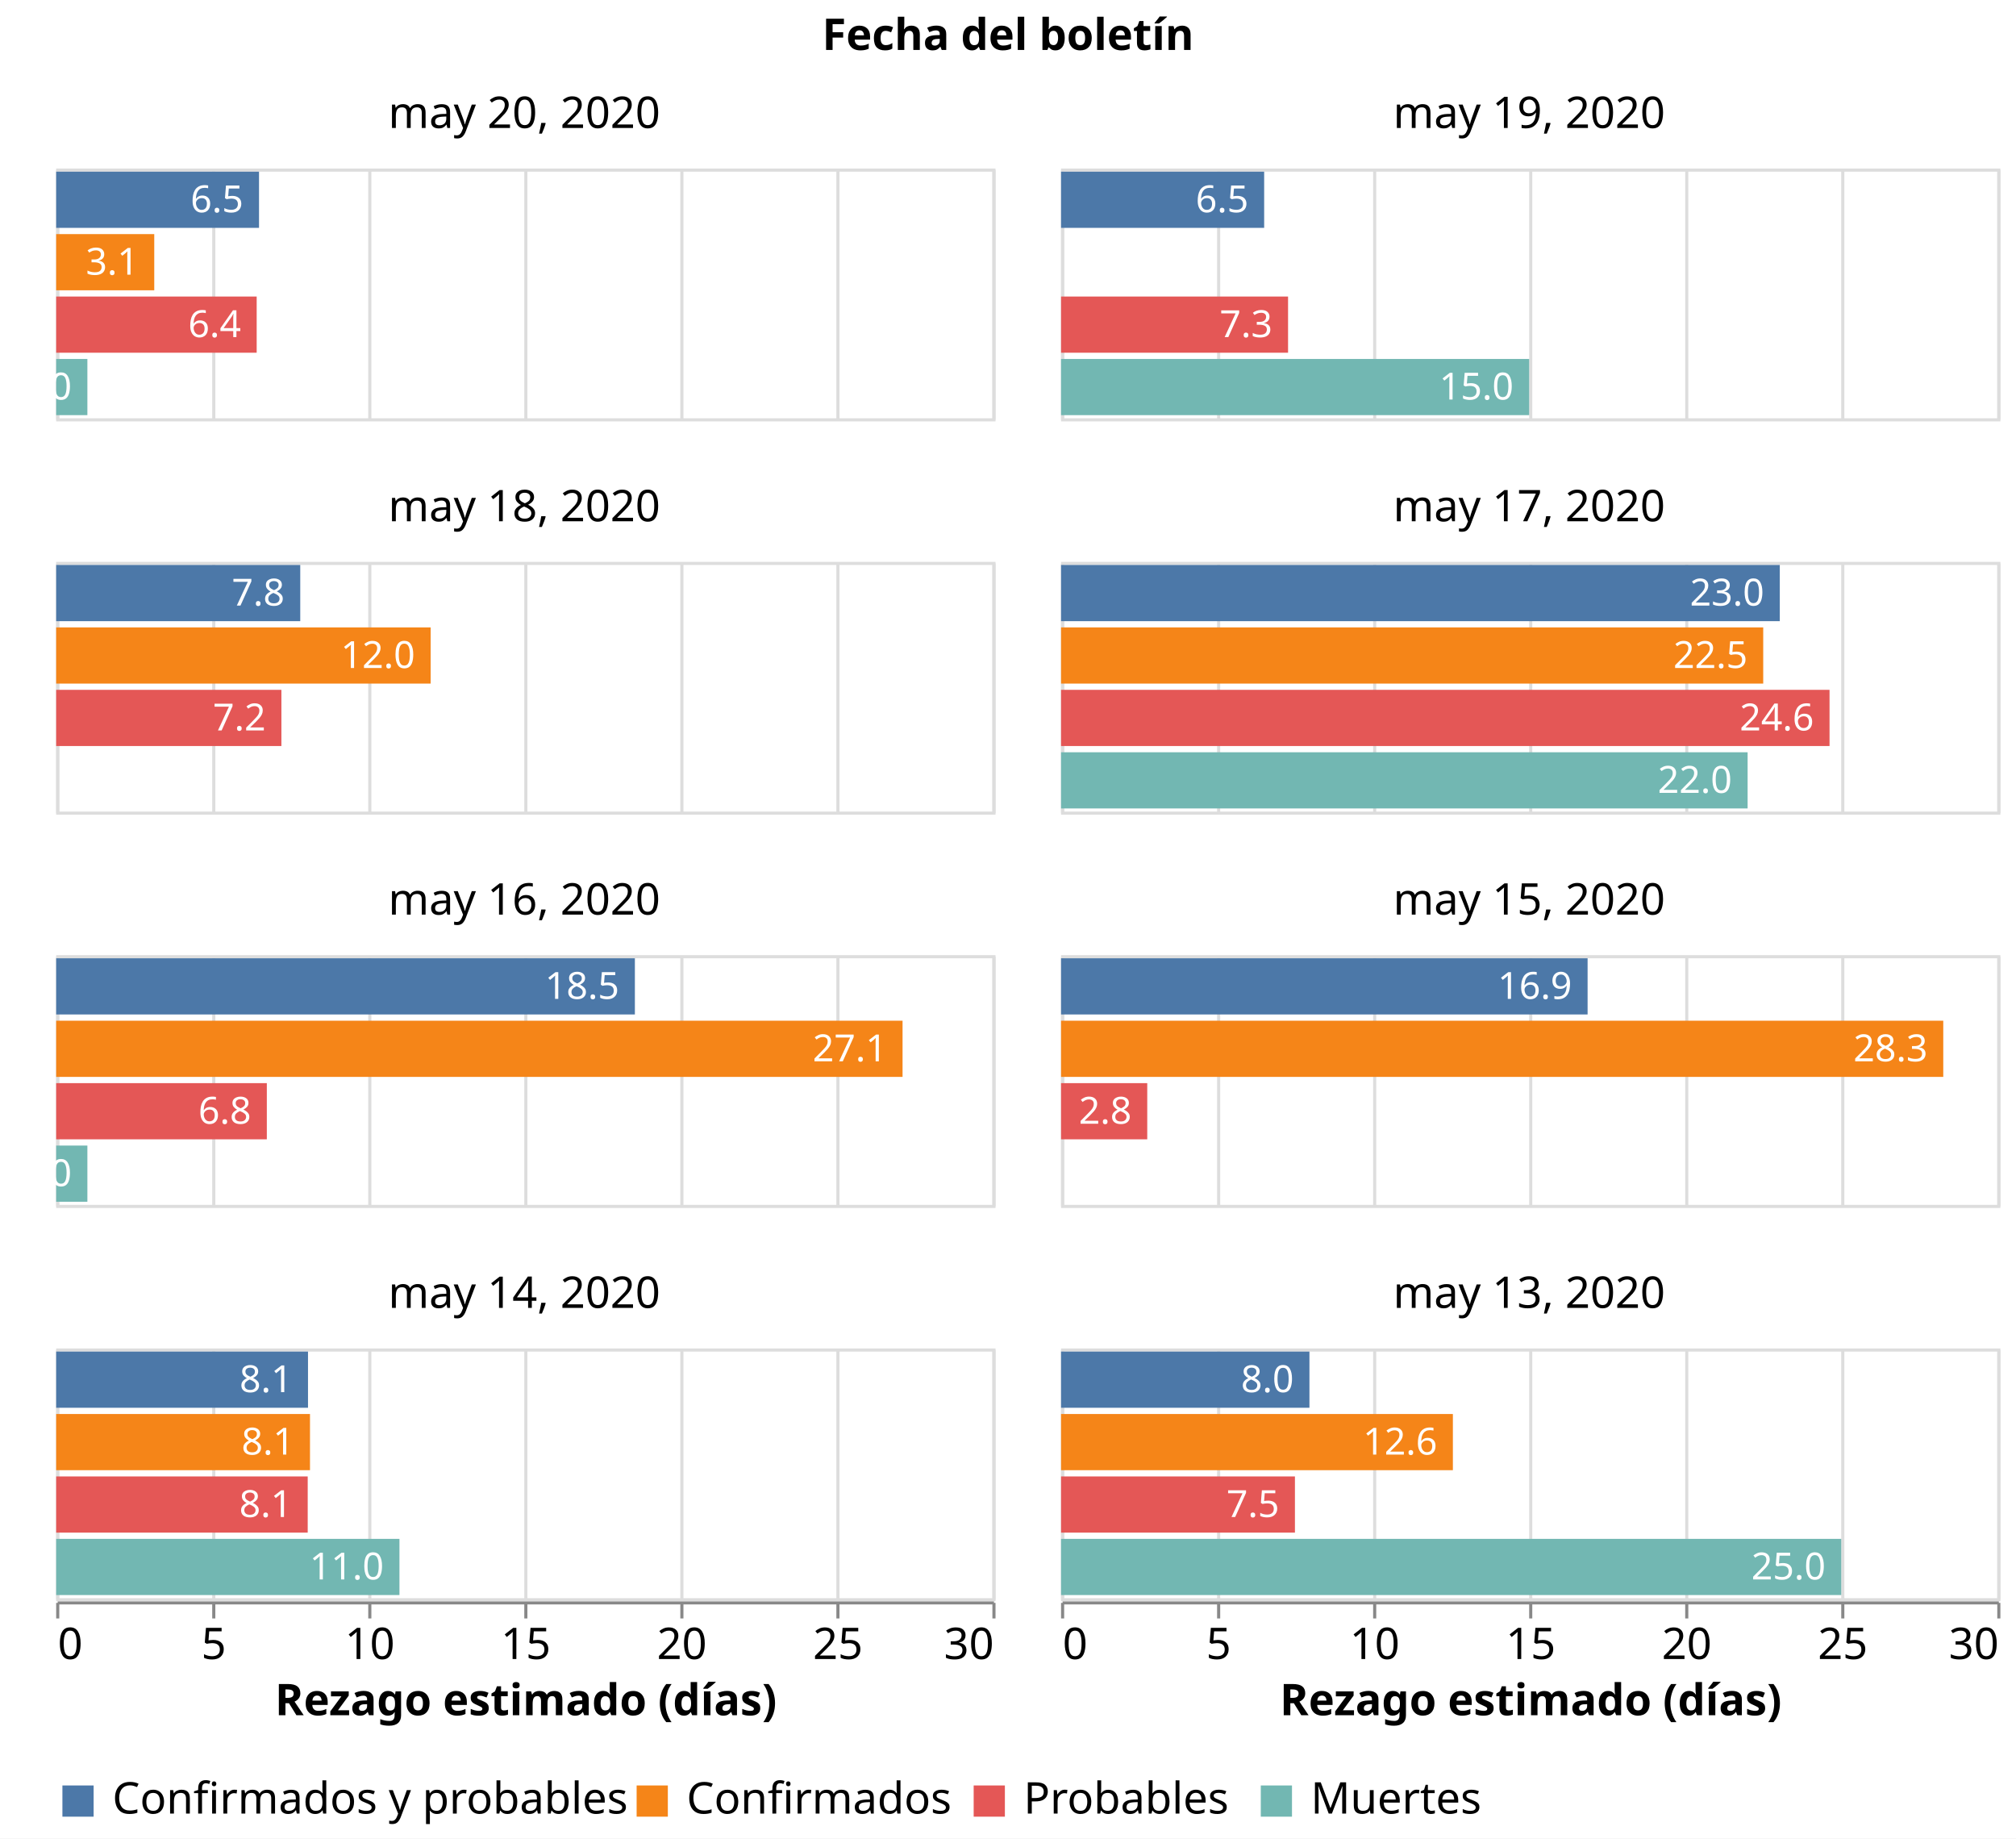
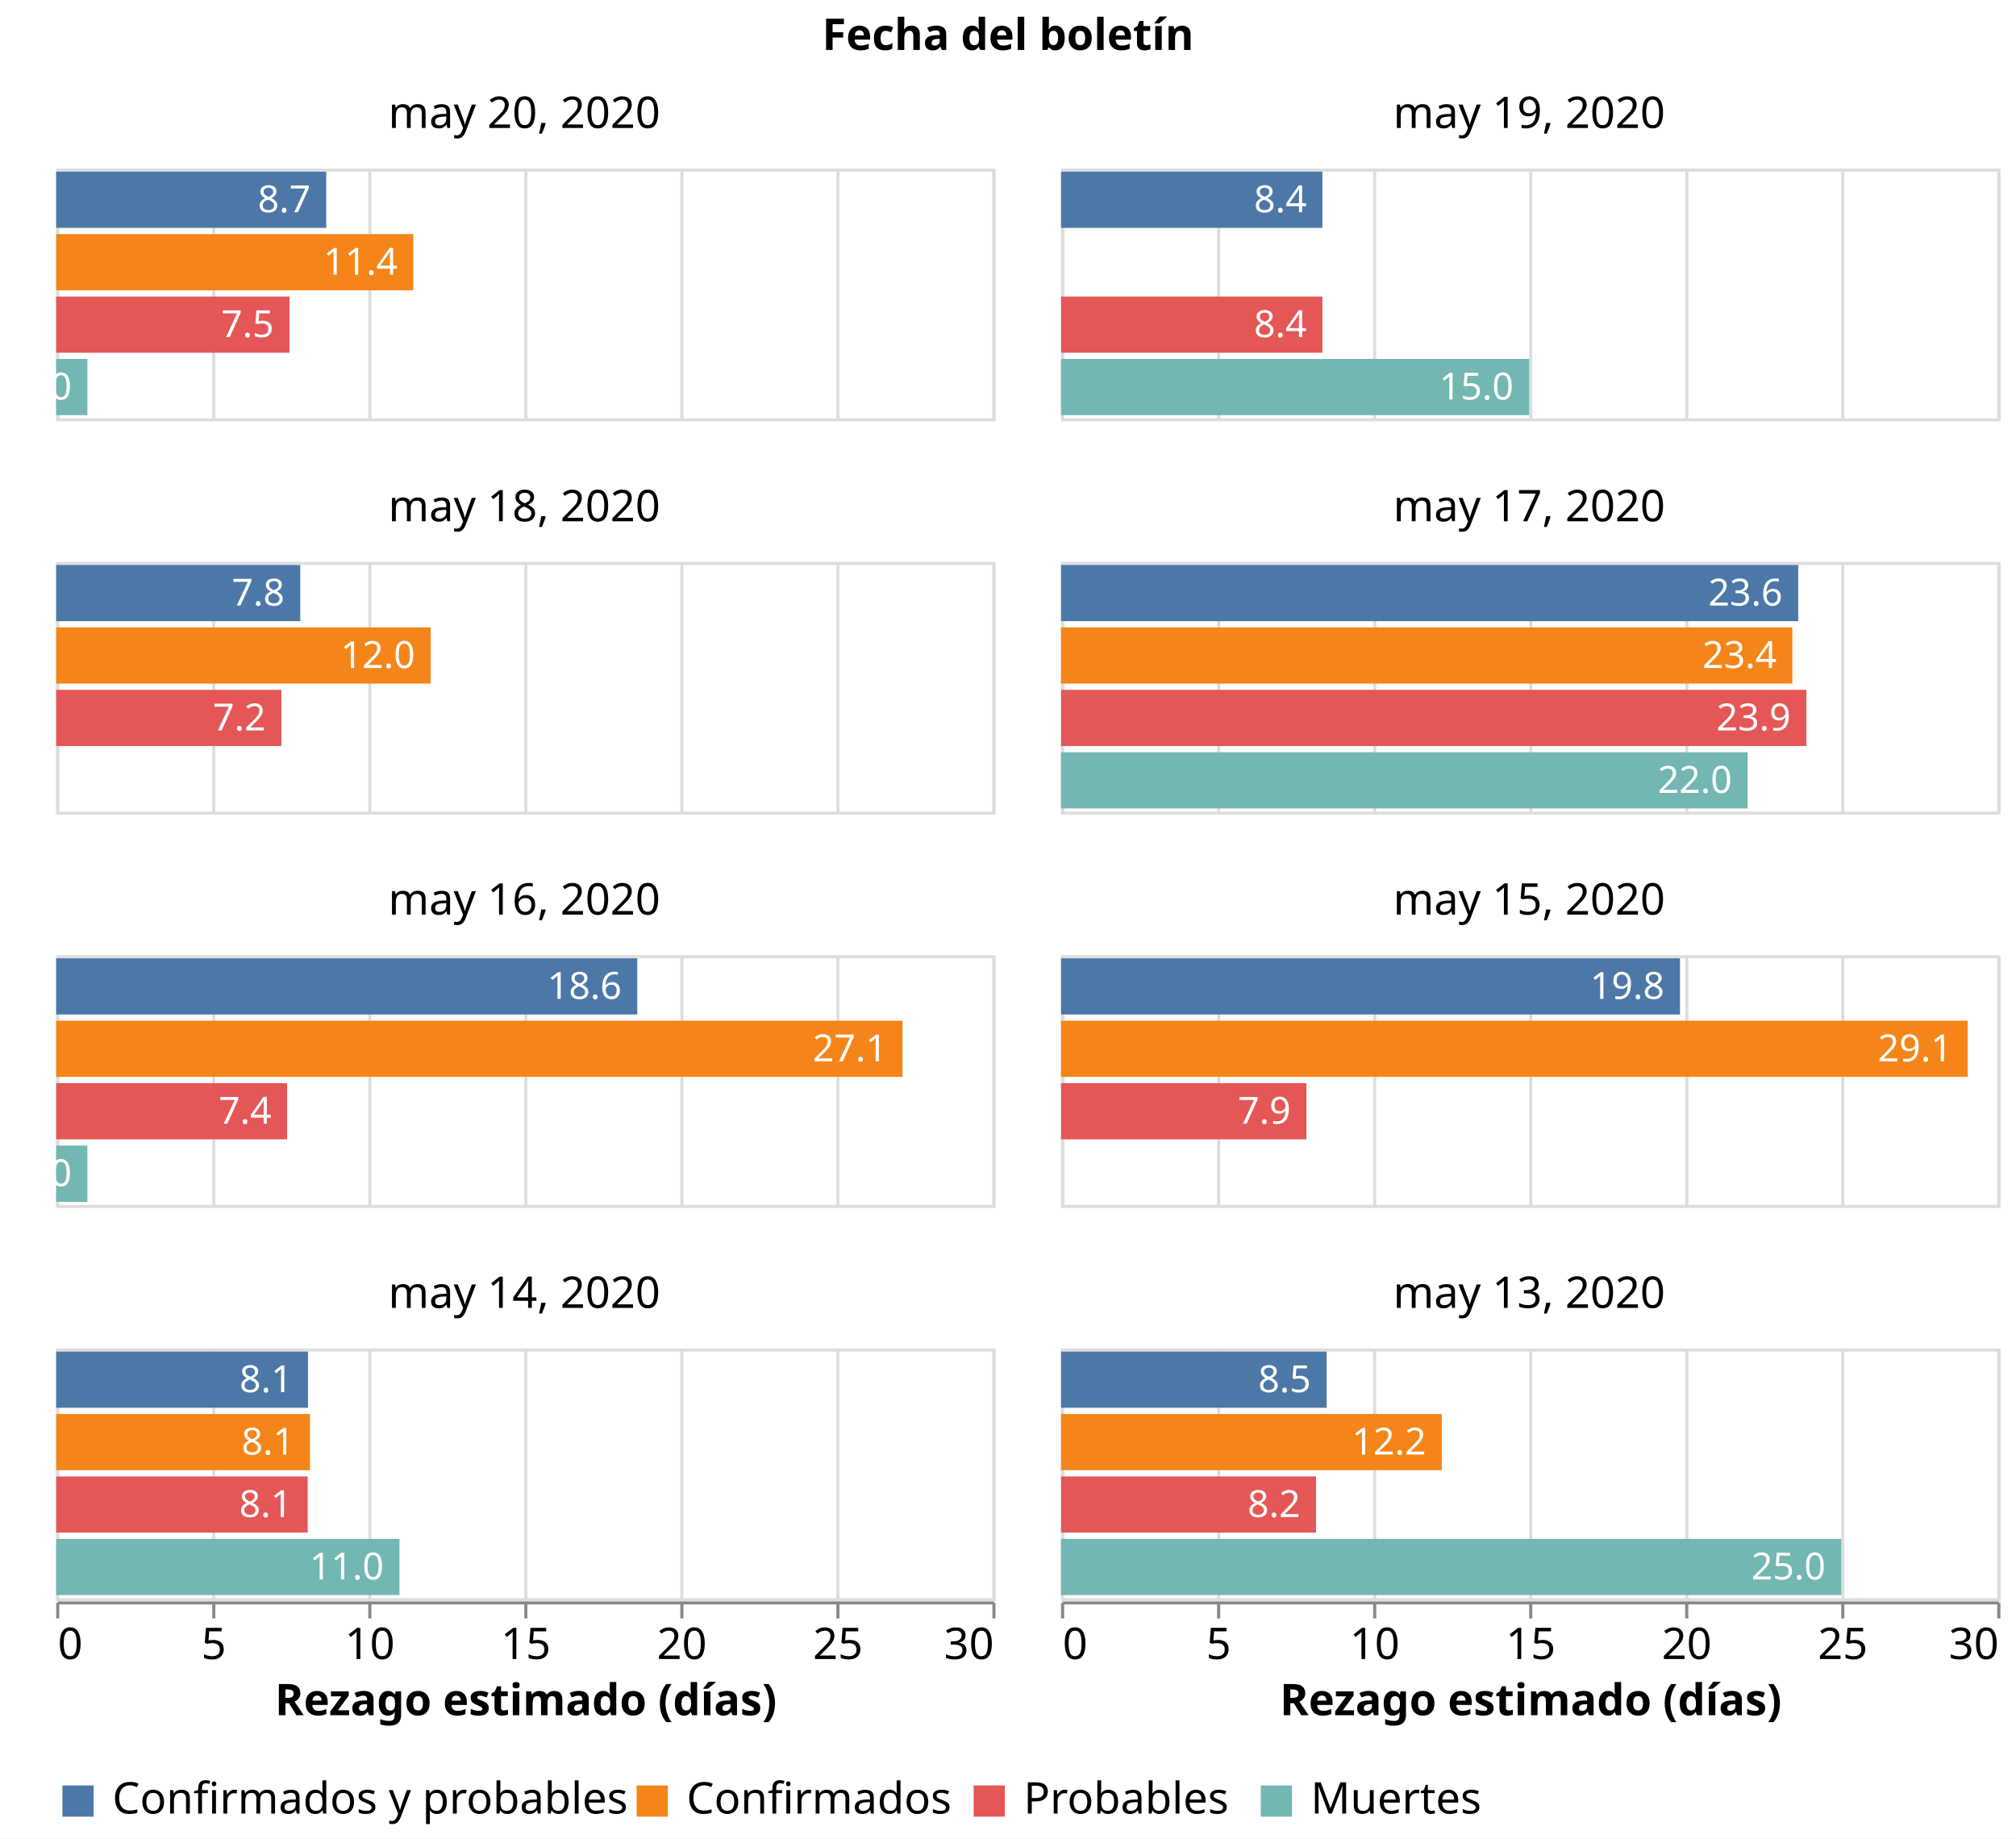
<svg xmlns="http://www.w3.org/2000/svg" class="marks" width="646" height="589" viewBox="0 0 646 589" version="1.1">
  <rect width="646" height="589" style="fill: white;" />
  <g transform="translate(18,54)">
    <g class="mark-group role-frame root">
      <g transform="translate(0,0)">
        <path class="background" d="M0,0h0v0h0Z" style="fill: none;" />
        <g>
          <g class="mark-group role-column-title facet-title">
            <g transform="translate(305,-25)">
              <path class="background" d="M0,0h0v0h0Z" style="fill: none;" />
              <g>
                <g class="mark-group role-title">
                  <g transform="translate(0,-24)">
                    <path class="background" d="M0,0h0v0h0Z" style="pointer-events: none; fill: none;" />
                    <g>
                      <g class="mark-text role-title-text" style="pointer-events: none;">
                        <text text-anchor="middle" transform="translate(0,11)" style="font-family: sans-serif; font-size: 14px; font-weight: bold; fill: #000; opacity: 1;">Fecha del boletín</text>
                      </g>
                    </g>
                    <path class="foreground" d="" style="pointer-events: none; display: none; fill: none;" />
                  </g>
                </g>
              </g>
              <path class="foreground" d="" style="display: none; fill: none;" />
            </g>
          </g>
          <g class="mark-group role-column-footer column_footer">
            <g transform="translate(0,459)">
              <path class="background" d="M0,0h300v0h-300Z" style="fill: none;" />
              <g>
                <g class="mark-group role-axis">
                  <g transform="translate(0.5,0.5)">
                    <path class="background" d="M0,0h0v0h0Z" style="pointer-events: none; fill: none;" />
                    <g>
                      <g class="mark-rule role-axis-tick" style="pointer-events: none;">
                        <line transform="translate(0,0)" x2="0" y2="5" style="fill: none; stroke: #888; stroke-width: 1; opacity: 1;" />
                        <line transform="translate(50,0)" x2="0" y2="5" style="fill: none; stroke: #888; stroke-width: 1; opacity: 1;" />
                        <line transform="translate(100,0)" x2="0" y2="5" style="fill: none; stroke: #888; stroke-width: 1; opacity: 1;" />
                        <line transform="translate(150,0)" x2="0" y2="5" style="fill: none; stroke: #888; stroke-width: 1; opacity: 1;" />
                        <line transform="translate(200,0)" x2="0" y2="5" style="fill: none; stroke: #888; stroke-width: 1; opacity: 1;" />
                        <line transform="translate(250,0)" x2="0" y2="5" style="fill: none; stroke: #888; stroke-width: 1; opacity: 1;" />
                        <line transform="translate(300,0)" x2="0" y2="5" style="fill: none; stroke: #888; stroke-width: 1; opacity: 1;" />
                      </g>
                      <g class="mark-text role-axis-label" style="pointer-events: none;">
                        <text text-anchor="start" transform="translate(0,18)" style="font-family: sans-serif; font-size: 14px; fill: #000; opacity: 1;">0</text>
                        <text text-anchor="middle" transform="translate(50,18)" style="font-family: sans-serif; font-size: 14px; fill: #000; opacity: 1;">5</text>
                        <text text-anchor="middle" transform="translate(100,18)" style="font-family: sans-serif; font-size: 14px; fill: #000; opacity: 1;">10</text>
                        <text text-anchor="middle" transform="translate(150,18)" style="font-family: sans-serif; font-size: 14px; fill: #000; opacity: 1;">15</text>
                        <text text-anchor="middle" transform="translate(200,18)" style="font-family: sans-serif; font-size: 14px; fill: #000; opacity: 1;">20</text>
                        <text text-anchor="middle" transform="translate(250,18)" style="font-family: sans-serif; font-size: 14px; fill: #000; opacity: 1;">25</text>
                        <text text-anchor="end" transform="translate(300,18)" style="font-family: sans-serif; font-size: 14px; fill: #000; opacity: 1;">30</text>
                      </g>
                      <g class="mark-rule role-axis-domain" style="pointer-events: none;">
                        <line transform="translate(0,0)" x2="300" y2="0" style="fill: none; stroke: #888; stroke-width: 1; opacity: 1;" />
                      </g>
                      <g class="mark-text role-axis-title" style="pointer-events: none;">
                        <text text-anchor="middle" transform="translate(150,36)" style="font-family: sans-serif; font-size: 14px; font-weight: bold; fill: #000; opacity: 1;">Rezago estimado (días)</text>
                      </g>
                    </g>
                    <path class="foreground" d="" style="pointer-events: none; display: none; fill: none;" />
                  </g>
                </g>
              </g>
              <path class="foreground" d="" style="display: none; fill: none;" />
            </g>
            <g transform="translate(322,459)">
              <path class="background" d="M0,0h300v0h-300Z" style="fill: none;" />
              <g>
                <g class="mark-group role-axis">
                  <g transform="translate(0.5,0.5)">
                    <path class="background" d="M0,0h0v0h0Z" style="pointer-events: none; fill: none;" />
                    <g>
                      <g class="mark-rule role-axis-tick" style="pointer-events: none;">
                        <line transform="translate(0,0)" x2="0" y2="5" style="fill: none; stroke: #888; stroke-width: 1; opacity: 1;" />
                        <line transform="translate(50,0)" x2="0" y2="5" style="fill: none; stroke: #888; stroke-width: 1; opacity: 1;" />
                        <line transform="translate(100,0)" x2="0" y2="5" style="fill: none; stroke: #888; stroke-width: 1; opacity: 1;" />
                        <line transform="translate(150,0)" x2="0" y2="5" style="fill: none; stroke: #888; stroke-width: 1; opacity: 1;" />
                        <line transform="translate(200,0)" x2="0" y2="5" style="fill: none; stroke: #888; stroke-width: 1; opacity: 1;" />
                        <line transform="translate(250,0)" x2="0" y2="5" style="fill: none; stroke: #888; stroke-width: 1; opacity: 1;" />
                        <line transform="translate(300,0)" x2="0" y2="5" style="fill: none; stroke: #888; stroke-width: 1; opacity: 1;" />
                      </g>
                      <g class="mark-text role-axis-label" style="pointer-events: none;">
                        <text text-anchor="start" transform="translate(0,18)" style="font-family: sans-serif; font-size: 14px; fill: #000; opacity: 1;">0</text>
                        <text text-anchor="middle" transform="translate(50,18)" style="font-family: sans-serif; font-size: 14px; fill: #000; opacity: 1;">5</text>
                        <text text-anchor="middle" transform="translate(100,18)" style="font-family: sans-serif; font-size: 14px; fill: #000; opacity: 1;">10</text>
                        <text text-anchor="middle" transform="translate(150,18)" style="font-family: sans-serif; font-size: 14px; fill: #000; opacity: 1;">15</text>
                        <text text-anchor="middle" transform="translate(200,18)" style="font-family: sans-serif; font-size: 14px; fill: #000; opacity: 1;">20</text>
                        <text text-anchor="middle" transform="translate(250,18)" style="font-family: sans-serif; font-size: 14px; fill: #000; opacity: 1;">25</text>
                        <text text-anchor="end" transform="translate(300,18)" style="font-family: sans-serif; font-size: 14px; fill: #000; opacity: 1;">30</text>
                      </g>
                      <g class="mark-rule role-axis-domain" style="pointer-events: none;">
                        <line transform="translate(0,0)" x2="300" y2="0" style="fill: none; stroke: #888; stroke-width: 1; opacity: 1;" />
                      </g>
                      <g class="mark-text role-axis-title" style="pointer-events: none;">
                        <text text-anchor="middle" transform="translate(150,36)" style="font-family: sans-serif; font-size: 14px; font-weight: bold; fill: #000; opacity: 1;">Rezago estimado (días)</text>
                      </g>
                    </g>
                    <path class="foreground" d="" style="pointer-events: none; display: none; fill: none;" />
                  </g>
                </g>
              </g>
              <path class="foreground" d="" style="display: none; fill: none;" />
            </g>
          </g>
          <g class="mark-group role-scope cell">
            <g transform="translate(0,0)">
              <path class="background" d="M0.5,0.5h300v80h-300Z" style="fill: none; stroke: #ddd;" />
              <g>
                <g class="mark-group role-axis">
                  <g transform="translate(0.5,80.5)">
                    <path class="background" d="M0,0h0v0h0Z" style="pointer-events: none; fill: none;" />
                    <g>
                      <g class="mark-rule role-axis-grid" style="pointer-events: none;">
                        <line transform="translate(0,0)" x2="0" y2="-80" style="fill: none; stroke: #ddd; stroke-width: 1; opacity: 1;" />
                        <line transform="translate(50,0)" x2="0" y2="-80" style="fill: none; stroke: #ddd; stroke-width: 1; opacity: 1;" />
                        <line transform="translate(100,0)" x2="0" y2="-80" style="fill: none; stroke: #ddd; stroke-width: 1; opacity: 1;" />
                        <line transform="translate(150,0)" x2="0" y2="-80" style="fill: none; stroke: #ddd; stroke-width: 1; opacity: 1;" />
                        <line transform="translate(200,0)" x2="0" y2="-80" style="fill: none; stroke: #ddd; stroke-width: 1; opacity: 1;" />
                        <line transform="translate(250,0)" x2="0" y2="-80" style="fill: none; stroke: #ddd; stroke-width: 1; opacity: 1;" />
                        <line transform="translate(300,0)" x2="0" y2="-80" style="fill: none; stroke: #ddd; stroke-width: 1; opacity: 1;" />
                      </g>
                    </g>
                    <path class="foreground" d="" style="pointer-events: none; display: none; fill: none;" />
                  </g>
                </g>
                <g class="mark-rect role-mark child_layer_0_marks">
-                   <path d="M0,1h65v18h-65Z" style="fill: #4c78a8;" />
-                   <path d="M0,21h31.429v18h-31.429Z" style="fill: #f58518;" />
-                   <path d="M0,41h64.25v18h-64.25Z" style="fill: #e45756;" />
+                   <path d="M0,1h86.538v18h-86.538Z" style="fill: #4c78a8;" />
+                   <path d="M0,21h114.444v18h-114.444Z" style="fill: #f58518;" />
+                   <path d="M0,41h74.762v18h-74.762Z" style="fill: #e45756;" />
                  <path d="M0,61h10v18h-10Z" style="fill: #72b7b2;" />
                </g>
                <g class="mark-text role-mark child_layer_1_marks">
-                   <text text-anchor="end" transform="translate(60,14)" style="font-family: sans-serif; font-size: 12px; fill: white;">6.5</text>
-                   <text text-anchor="end" transform="translate(26.42857,34)" style="font-family: sans-serif; font-size: 12px; fill: white;">3.1</text>
-                   <text text-anchor="end" transform="translate(59.25,54)" style="font-family: sans-serif; font-size: 12px; fill: white;">6.4</text>
+                   <text text-anchor="end" transform="translate(81.53846,14)" style="font-family: sans-serif; font-size: 12px; fill: white;">8.7</text>
+                   <text text-anchor="end" transform="translate(109.4444,34)" style="font-family: sans-serif; font-size: 12px; fill: white;">11.4</text>
+                   <text text-anchor="end" transform="translate(69.7619,54)" style="font-family: sans-serif; font-size: 12px; fill: white;">7.5</text>
                  <text text-anchor="end" transform="translate(5,74)" style="font-family: sans-serif; font-size: 12px; fill: white;">1.0</text>
                </g>
                <g class="mark-group role-title">
                  <g transform="translate(150,-24)">
                    <path class="background" d="M0,0h0v0h0Z" style="pointer-events: none; fill: none;" />
                    <g>
                      <g class="mark-text role-title-text" style="pointer-events: none;">
                        <text text-anchor="middle" transform="translate(0,11)" style="font-family: sans-serif; font-size: 14px; fill: #000; opacity: 1;">may 20, 2020</text>
                      </g>
                    </g>
                    <path class="foreground" d="" style="pointer-events: none; display: none; fill: none;" />
                  </g>
                </g>
              </g>
              <path class="foreground" d="" style="display: none; fill: none;" />
            </g>
            <g transform="translate(322,0)">
              <path class="background" d="M0.5,0.5h300v80h-300Z" style="fill: none; stroke: #ddd;" />
              <g>
                <g class="mark-group role-axis">
                  <g transform="translate(0.5,80.5)">
                    <path class="background" d="M0,0h0v0h0Z" style="pointer-events: none; fill: none;" />
                    <g>
                      <g class="mark-rule role-axis-grid" style="pointer-events: none;">
                        <line transform="translate(0,0)" x2="0" y2="-80" style="fill: none; stroke: #ddd; stroke-width: 1; opacity: 1;" />
                        <line transform="translate(50,0)" x2="0" y2="-80" style="fill: none; stroke: #ddd; stroke-width: 1; opacity: 1;" />
                        <line transform="translate(100,0)" x2="0" y2="-80" style="fill: none; stroke: #ddd; stroke-width: 1; opacity: 1;" />
                        <line transform="translate(150,0)" x2="0" y2="-80" style="fill: none; stroke: #ddd; stroke-width: 1; opacity: 1;" />
                        <line transform="translate(200,0)" x2="0" y2="-80" style="fill: none; stroke: #ddd; stroke-width: 1; opacity: 1;" />
                        <line transform="translate(250,0)" x2="0" y2="-80" style="fill: none; stroke: #ddd; stroke-width: 1; opacity: 1;" />
                        <line transform="translate(300,0)" x2="0" y2="-80" style="fill: none; stroke: #ddd; stroke-width: 1; opacity: 1;" />
                      </g>
                    </g>
                    <path class="foreground" d="" style="pointer-events: none; display: none; fill: none;" />
                  </g>
                </g>
                <g class="mark-rect role-mark child_layer_0_marks">
-                   <path d="M0,1h65.082v18h-65.082Z" style="fill: #4c78a8;" />
-                   <path d="M0,41h72.742v18h-72.742Z" style="fill: #e45756;" />
+                   <path d="M0,1h83.75v18h-83.75Z" style="fill: #4c78a8;" />
+                   <path d="M0,41h83.75v18h-83.75Z" style="fill: #e45756;" />
                  <path d="M0,61h150v18h-150Z" style="fill: #72b7b2;" />
                </g>
                <g class="mark-text role-mark child_layer_1_marks">
-                   <text text-anchor="end" transform="translate(60.08197,14)" style="font-family: sans-serif; font-size: 12px; fill: white;">6.5</text>
-                   <text text-anchor="end" transform="translate(67.74194,54)" style="font-family: sans-serif; font-size: 12px; fill: white;">7.3</text>
+                   <text text-anchor="end" transform="translate(78.75,14)" style="font-family: sans-serif; font-size: 12px; fill: white;">8.4</text>
+                   <text text-anchor="end" transform="translate(78.75,54)" style="font-family: sans-serif; font-size: 12px; fill: white;">8.4</text>
                  <text text-anchor="end" transform="translate(145,74)" style="font-family: sans-serif; font-size: 12px; fill: white;">15.0</text>
                </g>
                <g class="mark-group role-title">
                  <g transform="translate(150,-24)">
                    <path class="background" d="M0,0h0v0h0Z" style="pointer-events: none; fill: none;" />
                    <g>
                      <g class="mark-text role-title-text" style="pointer-events: none;">
                        <text text-anchor="middle" transform="translate(0,11)" style="font-family: sans-serif; font-size: 14px; fill: #000; opacity: 1;">may 19, 2020</text>
                      </g>
                    </g>
                    <path class="foreground" d="" style="pointer-events: none; display: none; fill: none;" />
                  </g>
                </g>
              </g>
              <path class="foreground" d="" style="display: none; fill: none;" />
            </g>
            <g transform="translate(0,126)">
              <path class="background" d="M0.5,0.5h300v80h-300Z" style="fill: none; stroke: #ddd;" />
              <g>
                <g class="mark-group role-axis">
                  <g transform="translate(0.5,80.5)">
                    <path class="background" d="M0,0h0v0h0Z" style="pointer-events: none; fill: none;" />
                    <g>
                      <g class="mark-rule role-axis-grid" style="pointer-events: none;">
                        <line transform="translate(0,0)" x2="0" y2="-80" style="fill: none; stroke: #ddd; stroke-width: 1; opacity: 1;" />
                        <line transform="translate(50,0)" x2="0" y2="-80" style="fill: none; stroke: #ddd; stroke-width: 1; opacity: 1;" />
                        <line transform="translate(100,0)" x2="0" y2="-80" style="fill: none; stroke: #ddd; stroke-width: 1; opacity: 1;" />
                        <line transform="translate(150,0)" x2="0" y2="-80" style="fill: none; stroke: #ddd; stroke-width: 1; opacity: 1;" />
                        <line transform="translate(200,0)" x2="0" y2="-80" style="fill: none; stroke: #ddd; stroke-width: 1; opacity: 1;" />
                        <line transform="translate(250,0)" x2="0" y2="-80" style="fill: none; stroke: #ddd; stroke-width: 1; opacity: 1;" />
                        <line transform="translate(300,0)" x2="0" y2="-80" style="fill: none; stroke: #ddd; stroke-width: 1; opacity: 1;" />
                      </g>
                    </g>
                    <path class="foreground" d="" style="pointer-events: none; display: none; fill: none;" />
                  </g>
                </g>
                <g class="mark-rect role-mark child_layer_0_marks">
                  <path d="M0,1h78.211v18h-78.211Z" style="fill: #4c78a8;" />
                  <path d="M0,21h120v18h-120Z" style="fill: #f58518;" />
                  <path d="M0,41h72.169v18h-72.169Z" style="fill: #e45756;" />
                </g>
                <g class="mark-text role-mark child_layer_1_marks">
                  <text text-anchor="end" transform="translate(73.21053,14)" style="font-family: sans-serif; font-size: 12px; fill: white;">7.8</text>
                  <text text-anchor="end" transform="translate(115,34)" style="font-family: sans-serif; font-size: 12px; fill: white;">12.0</text>
                  <text text-anchor="end" transform="translate(67.16867,54)" style="font-family: sans-serif; font-size: 12px; fill: white;">7.2</text>
                </g>
                <g class="mark-group role-title">
                  <g transform="translate(150,-24)">
                    <path class="background" d="M0,0h0v0h0Z" style="pointer-events: none; fill: none;" />
                    <g>
                      <g class="mark-text role-title-text" style="pointer-events: none;">
                        <text text-anchor="middle" transform="translate(0,11)" style="font-family: sans-serif; font-size: 14px; fill: #000; opacity: 1;">may 18, 2020</text>
                      </g>
                    </g>
                    <path class="foreground" d="" style="pointer-events: none; display: none; fill: none;" />
                  </g>
                </g>
              </g>
              <path class="foreground" d="" style="display: none; fill: none;" />
            </g>
            <g transform="translate(322,126)">
              <path class="background" d="M0.5,0.5h300v80h-300Z" style="fill: none; stroke: #ddd;" />
              <g>
                <g class="mark-group role-axis">
                  <g transform="translate(0.5,80.5)">
                    <path class="background" d="M0,0h0v0h0Z" style="pointer-events: none; fill: none;" />
                    <g>
                      <g class="mark-rule role-axis-grid" style="pointer-events: none;">
                        <line transform="translate(0,0)" x2="0" y2="-80" style="fill: none; stroke: #ddd; stroke-width: 1; opacity: 1;" />
                        <line transform="translate(50,0)" x2="0" y2="-80" style="fill: none; stroke: #ddd; stroke-width: 1; opacity: 1;" />
                        <line transform="translate(100,0)" x2="0" y2="-80" style="fill: none; stroke: #ddd; stroke-width: 1; opacity: 1;" />
                        <line transform="translate(150,0)" x2="0" y2="-80" style="fill: none; stroke: #ddd; stroke-width: 1; opacity: 1;" />
                        <line transform="translate(200,0)" x2="0" y2="-80" style="fill: none; stroke: #ddd; stroke-width: 1; opacity: 1;" />
                        <line transform="translate(250,0)" x2="0" y2="-80" style="fill: none; stroke: #ddd; stroke-width: 1; opacity: 1;" />
                        <line transform="translate(300,0)" x2="0" y2="-80" style="fill: none; stroke: #ddd; stroke-width: 1; opacity: 1;" />
                      </g>
                    </g>
                    <path class="foreground" d="" style="pointer-events: none; display: none; fill: none;" />
                  </g>
                </g>
                <g class="mark-rect role-mark child_layer_0_marks">
-                   <path d="M0,1h230.312v18h-230.312Z" style="fill: #4c78a8;" />
-                   <path d="M0,21h225v18h-225Z" style="fill: #f58518;" />
-                   <path d="M0,41h246.25v18h-246.25Z" style="fill: #e45756;" />
+                   <path d="M0,1h236.212v18h-236.212Z" style="fill: #4c78a8;" />
+                   <path d="M0,21h234.314v18h-234.314Z" style="fill: #f58518;" />
+                   <path d="M0,41h238.824v18h-238.824Z" style="fill: #e45756;" />
                  <path d="M0,61h220v18h-220Z" style="fill: #72b7b2;" />
                </g>
                <g class="mark-text role-mark child_layer_1_marks">
-                   <text text-anchor="end" transform="translate(225.3125,14)" style="font-family: sans-serif; font-size: 12px; fill: white;">23.0</text>
-                   <text text-anchor="end" transform="translate(220,34)" style="font-family: sans-serif; font-size: 12px; fill: white;">22.5</text>
-                   <text text-anchor="end" transform="translate(241.25,54)" style="font-family: sans-serif; font-size: 12px; fill: white;">24.6</text>
+                   <text text-anchor="end" transform="translate(231.2121,14)" style="font-family: sans-serif; font-size: 12px; fill: white;">23.6</text>
+                   <text text-anchor="end" transform="translate(229.3137,34)" style="font-family: sans-serif; font-size: 12px; fill: white;">23.4</text>
+                   <text text-anchor="end" transform="translate(233.8235,54)" style="font-family: sans-serif; font-size: 12px; fill: white;">23.9</text>
                  <text text-anchor="end" transform="translate(215,74)" style="font-family: sans-serif; font-size: 12px; fill: white;">22.0</text>
                </g>
                <g class="mark-group role-title">
                  <g transform="translate(150,-24)">
                    <path class="background" d="M0,0h0v0h0Z" style="pointer-events: none; fill: none;" />
                    <g>
                      <g class="mark-text role-title-text" style="pointer-events: none;">
                        <text text-anchor="middle" transform="translate(0,11)" style="font-family: sans-serif; font-size: 14px; fill: #000; opacity: 1;">may 17, 2020</text>
                      </g>
                    </g>
                    <path class="foreground" d="" style="pointer-events: none; display: none; fill: none;" />
                  </g>
                </g>
              </g>
              <path class="foreground" d="" style="display: none; fill: none;" />
            </g>
            <g transform="translate(0,252)">
              <path class="background" d="M0.5,0.5h300v80h-300Z" style="fill: none; stroke: #ddd;" />
              <g>
                <g class="mark-group role-axis">
                  <g transform="translate(0.5,80.5)">
                    <path class="background" d="M0,0h0v0h0Z" style="pointer-events: none; fill: none;" />
                    <g>
                      <g class="mark-rule role-axis-grid" style="pointer-events: none;">
                        <line transform="translate(0,0)" x2="0" y2="-80" style="fill: none; stroke: #ddd; stroke-width: 1; opacity: 1;" />
                        <line transform="translate(50,0)" x2="0" y2="-80" style="fill: none; stroke: #ddd; stroke-width: 1; opacity: 1;" />
                        <line transform="translate(100,0)" x2="0" y2="-80" style="fill: none; stroke: #ddd; stroke-width: 1; opacity: 1;" />
                        <line transform="translate(150,0)" x2="0" y2="-80" style="fill: none; stroke: #ddd; stroke-width: 1; opacity: 1;" />
                        <line transform="translate(200,0)" x2="0" y2="-80" style="fill: none; stroke: #ddd; stroke-width: 1; opacity: 1;" />
                        <line transform="translate(250,0)" x2="0" y2="-80" style="fill: none; stroke: #ddd; stroke-width: 1; opacity: 1;" />
                        <line transform="translate(300,0)" x2="0" y2="-80" style="fill: none; stroke: #ddd; stroke-width: 1; opacity: 1;" />
                      </g>
                    </g>
                    <path class="foreground" d="" style="pointer-events: none; display: none; fill: none;" />
                  </g>
                </g>
                <g class="mark-rect role-mark child_layer_0_marks">
-                   <path d="M0,1h185.439v18h-185.439Z" style="fill: #4c78a8;" />
+                   <path d="M0,1h186.207v18h-186.207Z" style="fill: #4c78a8;" />
                  <path d="M0,21h271.212v18h-271.212Z" style="fill: #f58518;" />
-                   <path d="M0,41h67.5v18h-67.5Z" style="fill: #e45756;" />
+                   <path d="M0,41h74v18h-74Z" style="fill: #e45756;" />
                  <path d="M0,61h10v18h-10Z" style="fill: #72b7b2;" />
                </g>
                <g class="mark-text role-mark child_layer_1_marks">
-                   <text text-anchor="end" transform="translate(180.4386,14)" style="font-family: sans-serif; font-size: 12px; fill: white;">18.5</text>
+                   <text text-anchor="end" transform="translate(181.2069,14)" style="font-family: sans-serif; font-size: 12px; fill: white;">18.6</text>
                  <text text-anchor="end" transform="translate(266.2121,34)" style="font-family: sans-serif; font-size: 12px; fill: white;">27.1</text>
-                   <text text-anchor="end" transform="translate(62.5,54)" style="font-family: sans-serif; font-size: 12px; fill: white;">6.8</text>
+                   <text text-anchor="end" transform="translate(69,54)" style="font-family: sans-serif; font-size: 12px; fill: white;">7.4</text>
                  <text text-anchor="end" transform="translate(5,74)" style="font-family: sans-serif; font-size: 12px; fill: white;">1.0</text>
                </g>
                <g class="mark-group role-title">
                  <g transform="translate(150,-24)">
                    <path class="background" d="M0,0h0v0h0Z" style="pointer-events: none; fill: none;" />
                    <g>
                      <g class="mark-text role-title-text" style="pointer-events: none;">
                        <text text-anchor="middle" transform="translate(0,11)" style="font-family: sans-serif; font-size: 14px; fill: #000; opacity: 1;">may 16, 2020</text>
                      </g>
                    </g>
                    <path class="foreground" d="" style="pointer-events: none; display: none; fill: none;" />
                  </g>
                </g>
              </g>
              <path class="foreground" d="" style="display: none; fill: none;" />
            </g>
            <g transform="translate(322,252)">
              <path class="background" d="M0.5,0.5h300v80h-300Z" style="fill: none; stroke: #ddd;" />
              <g>
                <g class="mark-group role-axis">
                  <g transform="translate(0.5,80.5)">
                    <path class="background" d="M0,0h0v0h0Z" style="pointer-events: none; fill: none;" />
                    <g>
                      <g class="mark-rule role-axis-grid" style="pointer-events: none;">
                        <line transform="translate(0,0)" x2="0" y2="-80" style="fill: none; stroke: #ddd; stroke-width: 1; opacity: 1;" />
                        <line transform="translate(50,0)" x2="0" y2="-80" style="fill: none; stroke: #ddd; stroke-width: 1; opacity: 1;" />
                        <line transform="translate(100,0)" x2="0" y2="-80" style="fill: none; stroke: #ddd; stroke-width: 1; opacity: 1;" />
                        <line transform="translate(150,0)" x2="0" y2="-80" style="fill: none; stroke: #ddd; stroke-width: 1; opacity: 1;" />
                        <line transform="translate(200,0)" x2="0" y2="-80" style="fill: none; stroke: #ddd; stroke-width: 1; opacity: 1;" />
                        <line transform="translate(250,0)" x2="0" y2="-80" style="fill: none; stroke: #ddd; stroke-width: 1; opacity: 1;" />
                        <line transform="translate(300,0)" x2="0" y2="-80" style="fill: none; stroke: #ddd; stroke-width: 1; opacity: 1;" />
                      </g>
                    </g>
                    <path class="foreground" d="" style="pointer-events: none; display: none; fill: none;" />
                  </g>
                </g>
                <g class="mark-rect role-mark child_layer_0_marks">
-                   <path d="M0,1h168.723v18h-168.723Z" style="fill: #4c78a8;" />
-                   <path d="M0,21h282.692v18h-282.692Z" style="fill: #f58518;" />
-                   <path d="M0,41h27.619v18h-27.619Z" style="fill: #e45756;" />
-                 </g>
-                 <g class="mark-text role-mark child_layer_1_marks">
-                   <text text-anchor="end" transform="translate(163.7234,14)" style="font-family: sans-serif; font-size: 12px; fill: white;">16.9</text>
-                   <text text-anchor="end" transform="translate(277.6923,34)" style="font-family: sans-serif; font-size: 12px; fill: white;">28.3</text>
-                   <text text-anchor="end" transform="translate(22.61905,54)" style="font-family: sans-serif; font-size: 12px; fill: white;">2.8</text>
+                   <path d="M0,1h198.333v18h-198.333Z" style="fill: #4c78a8;" />
+                   <path d="M0,21h290.526v18h-290.526Z" style="fill: #f58518;" />
+                   <path d="M0,41h78.621v18h-78.621Z" style="fill: #e45756;" />
+                 </g>
+                 <g class="mark-text role-mark child_layer_1_marks">
+                   <text text-anchor="end" transform="translate(193.3333,14)" style="font-family: sans-serif; font-size: 12px; fill: white;">19.8</text>
+                   <text text-anchor="end" transform="translate(285.5263,34)" style="font-family: sans-serif; font-size: 12px; fill: white;">29.1</text>
+                   <text text-anchor="end" transform="translate(73.62069,54)" style="font-family: sans-serif; font-size: 12px; fill: white;">7.9</text>
                </g>
                <g class="mark-group role-title">
                  <g transform="translate(150,-24)">
                    <path class="background" d="M0,0h0v0h0Z" style="pointer-events: none; fill: none;" />
                    <g>
                      <g class="mark-text role-title-text" style="pointer-events: none;">
                        <text text-anchor="middle" transform="translate(0,11)" style="font-family: sans-serif; font-size: 14px; fill: #000; opacity: 1;">may 15, 2020</text>
                      </g>
                    </g>
                    <path class="foreground" d="" style="pointer-events: none; display: none; fill: none;" />
                  </g>
                </g>
              </g>
              <path class="foreground" d="" style="display: none; fill: none;" />
            </g>
            <g transform="translate(0,378)">
              <path class="background" d="M0.5,0.5h300v80h-300Z" style="fill: none; stroke: #ddd;" />
              <g>
                <g class="mark-group role-axis">
                  <g transform="translate(0.5,80.5)">
                    <path class="background" d="M0,0h0v0h0Z" style="pointer-events: none; fill: none;" />
                    <g>
                      <g class="mark-rule role-axis-grid" style="pointer-events: none;">
                        <line transform="translate(0,0)" x2="0" y2="-80" style="fill: none; stroke: #ddd; stroke-width: 1; opacity: 1;" />
                        <line transform="translate(50,0)" x2="0" y2="-80" style="fill: none; stroke: #ddd; stroke-width: 1; opacity: 1;" />
                        <line transform="translate(100,0)" x2="0" y2="-80" style="fill: none; stroke: #ddd; stroke-width: 1; opacity: 1;" />
                        <line transform="translate(150,0)" x2="0" y2="-80" style="fill: none; stroke: #ddd; stroke-width: 1; opacity: 1;" />
                        <line transform="translate(200,0)" x2="0" y2="-80" style="fill: none; stroke: #ddd; stroke-width: 1; opacity: 1;" />
                        <line transform="translate(250,0)" x2="0" y2="-80" style="fill: none; stroke: #ddd; stroke-width: 1; opacity: 1;" />
                        <line transform="translate(300,0)" x2="0" y2="-80" style="fill: none; stroke: #ddd; stroke-width: 1; opacity: 1;" />
                      </g>
                    </g>
                    <path class="foreground" d="" style="pointer-events: none; display: none; fill: none;" />
                  </g>
                </g>
                <g class="mark-rect role-mark child_layer_0_marks">
                  <path d="M0,1h80.696v18h-80.696Z" style="fill: #4c78a8;" />
                  <path d="M0,21h81.333v18h-81.333Z" style="fill: #f58518;" />
                  <path d="M0,41h80.6v18h-80.6Z" style="fill: #e45756;" />
                  <path d="M0,61h110v18h-110Z" style="fill: #72b7b2;" />
                </g>
                <g class="mark-text role-mark child_layer_1_marks">
                  <text text-anchor="end" transform="translate(75.69565,14)" style="font-family: sans-serif; font-size: 12px; fill: white;">8.1</text>
                  <text text-anchor="end" transform="translate(76.33333,34)" style="font-family: sans-serif; font-size: 12px; fill: white;">8.1</text>
                  <text text-anchor="end" transform="translate(75.6,54)" style="font-family: sans-serif; font-size: 12px; fill: white;">8.1</text>
                  <text text-anchor="end" transform="translate(105,74)" style="font-family: sans-serif; font-size: 12px; fill: white;">11.0</text>
                </g>
                <g class="mark-group role-title">
                  <g transform="translate(150,-24)">
                    <path class="background" d="M0,0h0v0h0Z" style="pointer-events: none; fill: none;" />
                    <g>
                      <g class="mark-text role-title-text" style="pointer-events: none;">
                        <text text-anchor="middle" transform="translate(0,11)" style="font-family: sans-serif; font-size: 14px; fill: #000; opacity: 1;">may 14, 2020</text>
                      </g>
                    </g>
                    <path class="foreground" d="" style="pointer-events: none; display: none; fill: none;" />
                  </g>
                </g>
              </g>
              <path class="foreground" d="" style="display: none; fill: none;" />
            </g>
            <g transform="translate(322,378)">
              <path class="background" d="M0.5,0.5h300v80h-300Z" style="fill: none; stroke: #ddd;" />
              <g>
                <g class="mark-group role-axis">
                  <g transform="translate(0.5,80.5)">
                    <path class="background" d="M0,0h0v0h0Z" style="pointer-events: none; fill: none;" />
                    <g>
                      <g class="mark-rule role-axis-grid" style="pointer-events: none;">
                        <line transform="translate(0,0)" x2="0" y2="-80" style="fill: none; stroke: #ddd; stroke-width: 1; opacity: 1;" />
                        <line transform="translate(50,0)" x2="0" y2="-80" style="fill: none; stroke: #ddd; stroke-width: 1; opacity: 1;" />
                        <line transform="translate(100,0)" x2="0" y2="-80" style="fill: none; stroke: #ddd; stroke-width: 1; opacity: 1;" />
                        <line transform="translate(150,0)" x2="0" y2="-80" style="fill: none; stroke: #ddd; stroke-width: 1; opacity: 1;" />
                        <line transform="translate(200,0)" x2="0" y2="-80" style="fill: none; stroke: #ddd; stroke-width: 1; opacity: 1;" />
                        <line transform="translate(250,0)" x2="0" y2="-80" style="fill: none; stroke: #ddd; stroke-width: 1; opacity: 1;" />
                        <line transform="translate(300,0)" x2="0" y2="-80" style="fill: none; stroke: #ddd; stroke-width: 1; opacity: 1;" />
                      </g>
                    </g>
                    <path class="foreground" d="" style="pointer-events: none; display: none; fill: none;" />
                  </g>
                </g>
                <g class="mark-rect role-mark child_layer_0_marks">
-                   <path d="M0,1h79.592v18h-79.592Z" style="fill: #4c78a8;" />
-                   <path d="M0,21h125.556v18h-125.556Z" style="fill: #f58518;" />
-                   <path d="M0,41h74.944v18h-74.944Z" style="fill: #e45756;" />
+                   <path d="M0,1h85.098v18h-85.098Z" style="fill: #4c78a8;" />
+                   <path d="M0,21h122v18h-122Z" style="fill: #f58518;" />
+                   <path d="M0,41h81.702v18h-81.702Z" style="fill: #e45756;" />
                  <path d="M0,61h250v18h-250Z" style="fill: #72b7b2;" />
                </g>
                <g class="mark-text role-mark child_layer_1_marks">
-                   <text text-anchor="end" transform="translate(74.59184,14)" style="font-family: sans-serif; font-size: 12px; fill: white;">8.0</text>
-                   <text text-anchor="end" transform="translate(120.5556,34)" style="font-family: sans-serif; font-size: 12px; fill: white;">12.6</text>
-                   <text text-anchor="end" transform="translate(69.94382,54)" style="font-family: sans-serif; font-size: 12px; fill: white;">7.5</text>
+                   <text text-anchor="end" transform="translate(80.09804,14)" style="font-family: sans-serif; font-size: 12px; fill: white;">8.5</text>
+                   <text text-anchor="end" transform="translate(117,34)" style="font-family: sans-serif; font-size: 12px; fill: white;">12.2</text>
+                   <text text-anchor="end" transform="translate(76.70213,54)" style="font-family: sans-serif; font-size: 12px; fill: white;">8.2</text>
                  <text text-anchor="end" transform="translate(245,74)" style="font-family: sans-serif; font-size: 12px; fill: white;">25.0</text>
                </g>
                <g class="mark-group role-title">
                  <g transform="translate(150,-24)">
                    <path class="background" d="M0,0h0v0h0Z" style="pointer-events: none; fill: none;" />
                    <g>
                      <g class="mark-text role-title-text" style="pointer-events: none;">
                        <text text-anchor="middle" transform="translate(0,11)" style="font-family: sans-serif; font-size: 14px; fill: #000; opacity: 1;">may 13, 2020</text>
                      </g>
                    </g>
                    <path class="foreground" d="" style="pointer-events: none; display: none; fill: none;" />
                  </g>
                </g>
              </g>
              <path class="foreground" d="" style="display: none; fill: none;" />
            </g>
          </g>
          <g class="mark-group role-legend">
            <g transform="translate(0,516)">
              <path class="background" d="M0,0h453v14h-453Z" style="pointer-events: none; fill: none;" />
              <g>
                <g class="mark-group role-legend-entry">
                  <g transform="translate(0,0)">
                    <path class="background" d="M0,0h0v0h0Z" style="pointer-events: none; fill: none;" />
                    <g>
                      <g class="mark-group role-scope">
                        <g transform="translate(0,0)">
                          <path class="background" d="M0,0h173.634v14h-173.634Z" style="pointer-events: none; fill: none; opacity: 1;" />
                          <g>
                            <g class="mark-symbol role-legend-symbol" style="pointer-events: none;">
                              <path transform="translate(7,7)" d="M-5,-5h10v10h-10Z" style="fill: #4c78a8; stroke-width: 1.5; opacity: 1;" />
                            </g>
                            <g class="mark-text role-legend-label" style="pointer-events: none;">
                              <text text-anchor="start" transform="translate(18,11)" style="font-family: sans-serif; font-size: 14px; fill: #000; opacity: 1;">Confirmados y probables</text>
                            </g>
                          </g>
                          <path class="foreground" d="" style="pointer-events: none; display: none; fill: none;" />
                        </g>
                        <g transform="translate(184,0)">
                          <path class="background" d="M0,0h97.365v14h-97.365Z" style="pointer-events: none; fill: none; opacity: 1;" />
                          <g>
                            <g class="mark-symbol role-legend-symbol" style="pointer-events: none;">
                              <path transform="translate(7,7)" d="M-5,-5h10v10h-10Z" style="fill: #f58518; stroke-width: 1.5; opacity: 1;" />
                            </g>
                            <g class="mark-text role-legend-label" style="pointer-events: none;">
                              <text text-anchor="start" transform="translate(18,11)" style="font-family: sans-serif; font-size: 14px; fill: #000; opacity: 1;">Confirmados</text>
                            </g>
                          </g>
                          <path class="foreground" d="" style="pointer-events: none; display: none; fill: none;" />
                        </g>
                        <g transform="translate(292,0)">
                          <path class="background" d="M0,0h81.041v14h-81.041Z" style="pointer-events: none; fill: none; opacity: 1;" />
                          <g>
                            <g class="mark-symbol role-legend-symbol" style="pointer-events: none;">
                              <path transform="translate(7,7)" d="M-5,-5h10v10h-10Z" style="fill: #e45756; stroke-width: 1.5; opacity: 1;" />
                            </g>
                            <g class="mark-text role-legend-label" style="pointer-events: none;">
                              <text text-anchor="start" transform="translate(18,11)" style="font-family: sans-serif; font-size: 14px; fill: #000; opacity: 1;">Probables</text>
                            </g>
                          </g>
                          <path class="foreground" d="" style="pointer-events: none; display: none; fill: none;" />
                        </g>
                        <g transform="translate(384,0)">
                          <path class="background" d="M0,0h68.572v14h-68.572Z" style="pointer-events: none; fill: none; opacity: 1;" />
                          <g>
                            <g class="mark-symbol role-legend-symbol" style="pointer-events: none;">
                              <path transform="translate(7,7)" d="M-5,-5h10v10h-10Z" style="fill: #72b7b2; stroke-width: 1.5; opacity: 1;" />
                            </g>
                            <g class="mark-text role-legend-label" style="pointer-events: none;">
                              <text text-anchor="start" transform="translate(18,11)" style="font-family: sans-serif; font-size: 14px; fill: #000; opacity: 1;">Muertes</text>
                            </g>
                          </g>
                          <path class="foreground" d="" style="pointer-events: none; display: none; fill: none;" />
                        </g>
                      </g>
                    </g>
                    <path class="foreground" d="" style="pointer-events: none; display: none; fill: none;" />
                  </g>
                </g>
              </g>
              <path class="foreground" d="" style="pointer-events: none; display: none; fill: none;" />
            </g>
          </g>
        </g>
        <path class="foreground" d="" style="display: none; fill: none;" />
      </g>
    </g>
  </g>
</svg>
